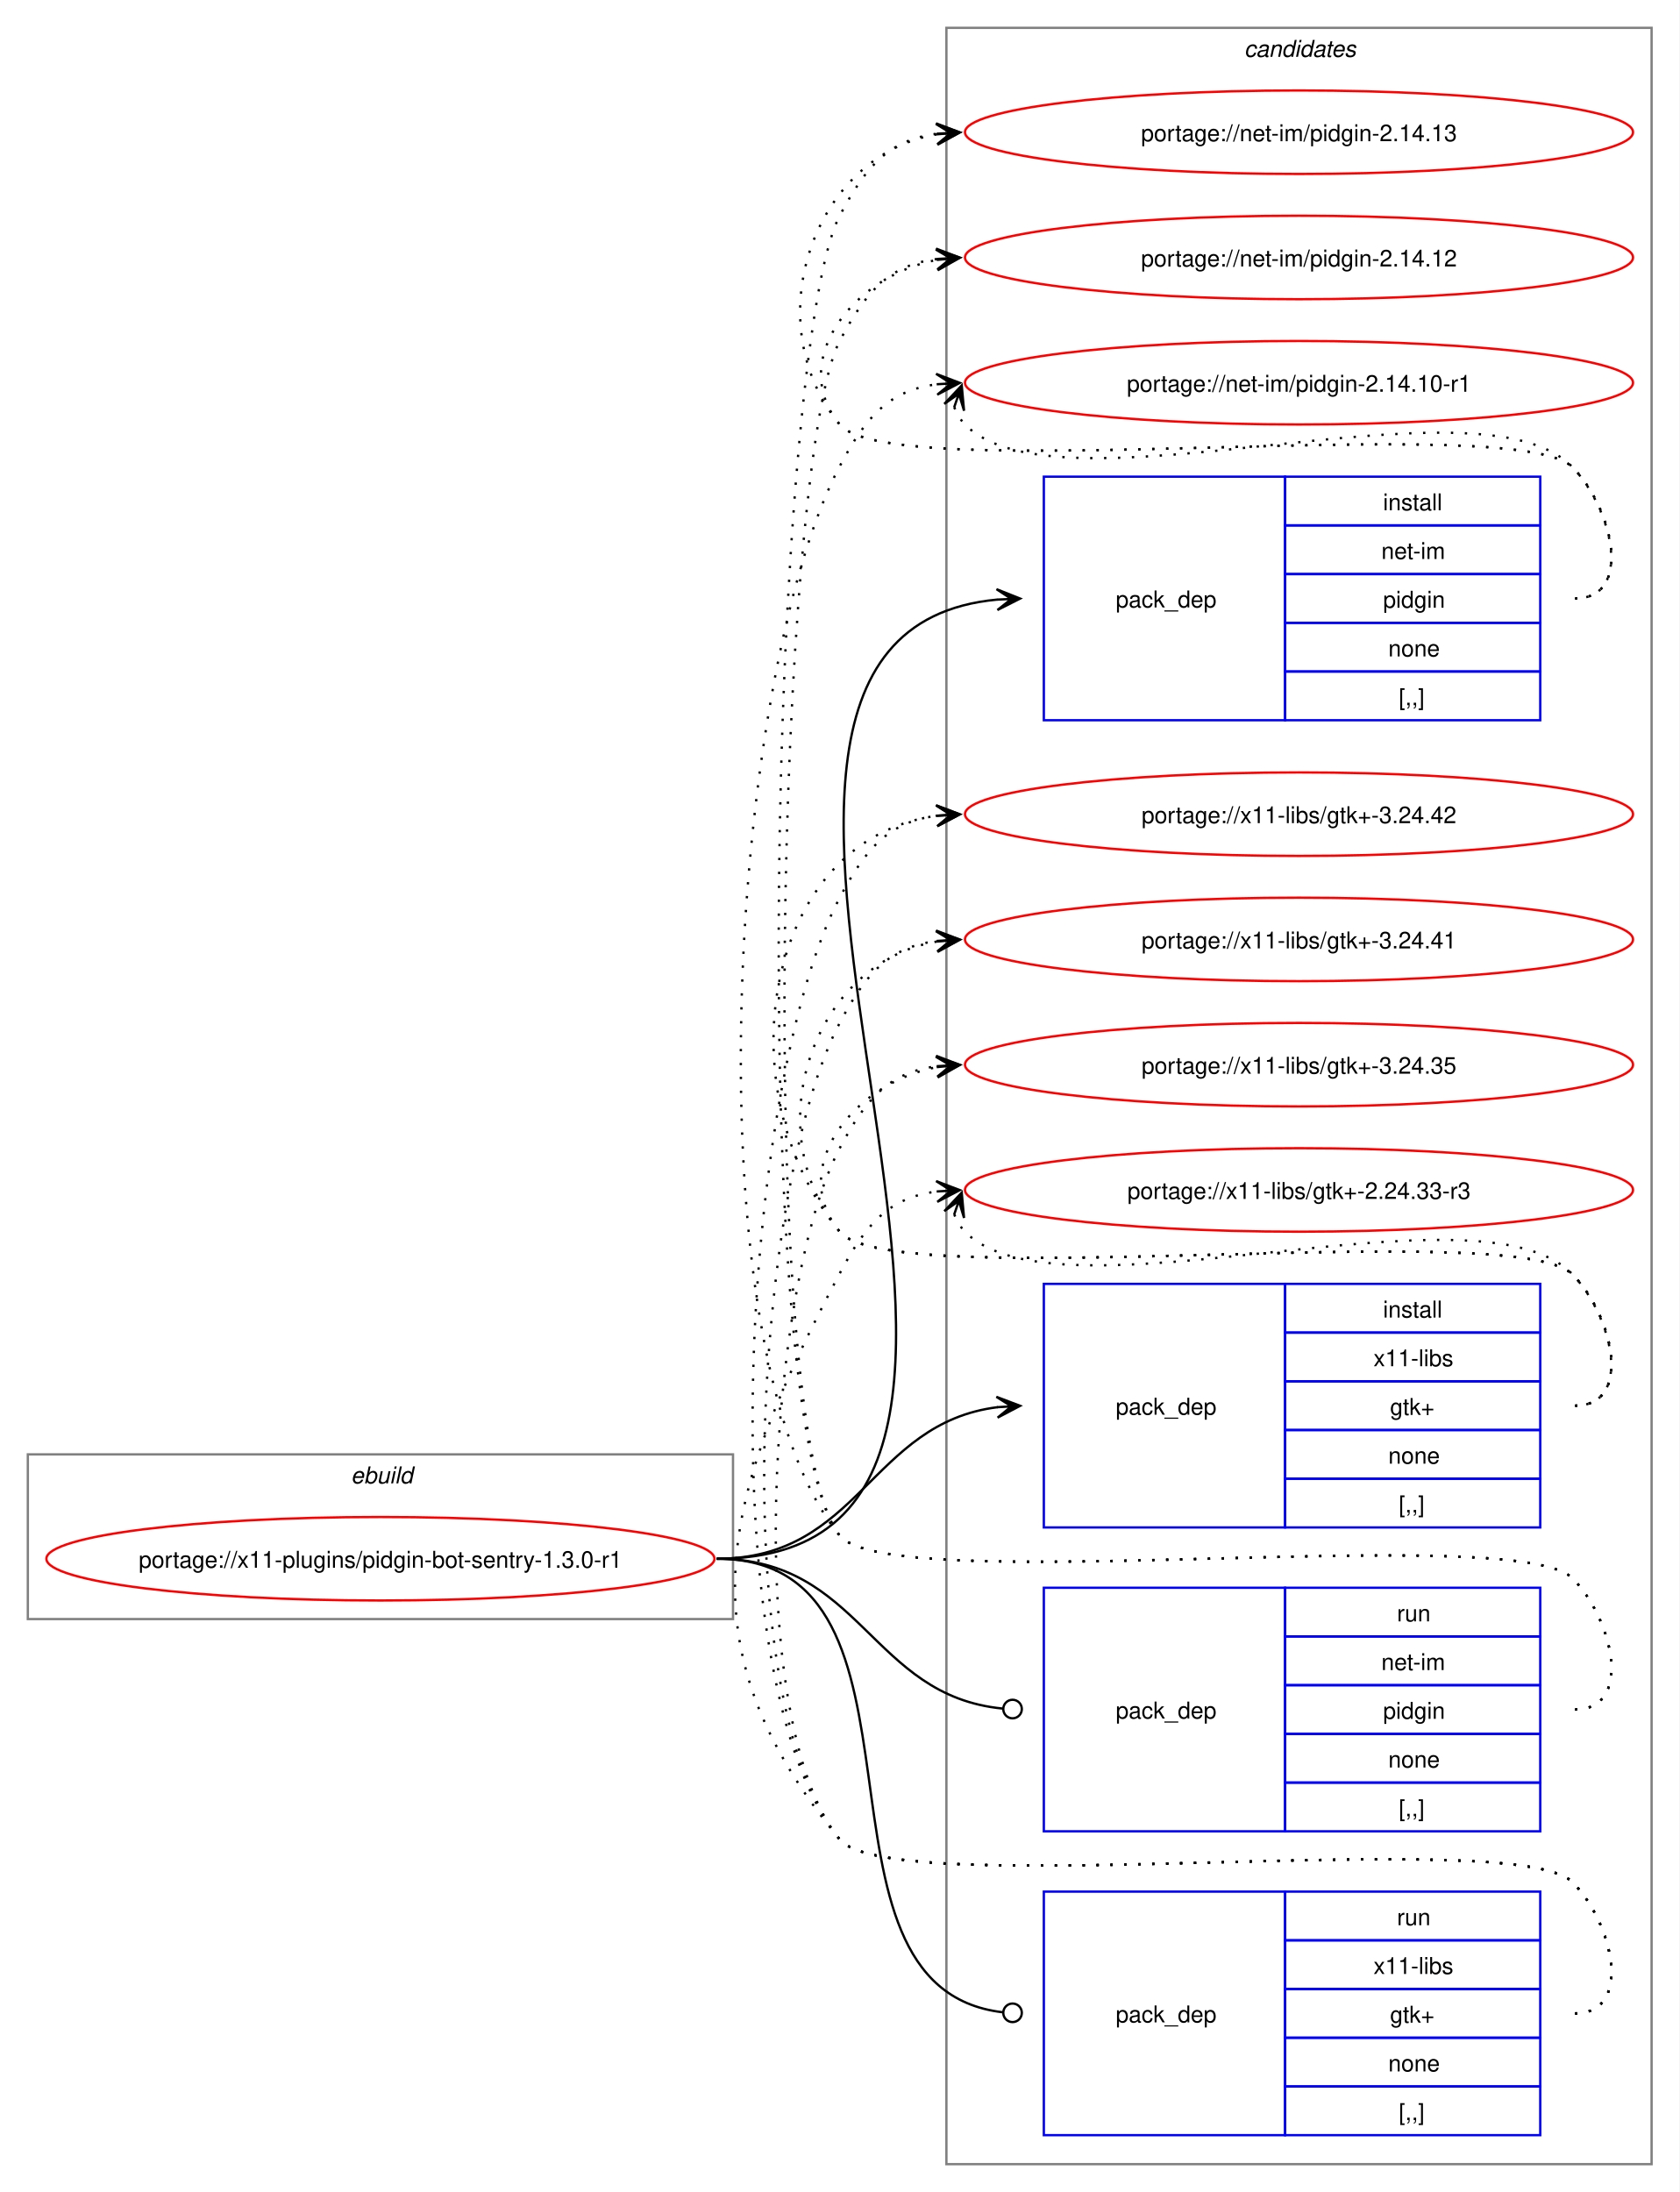
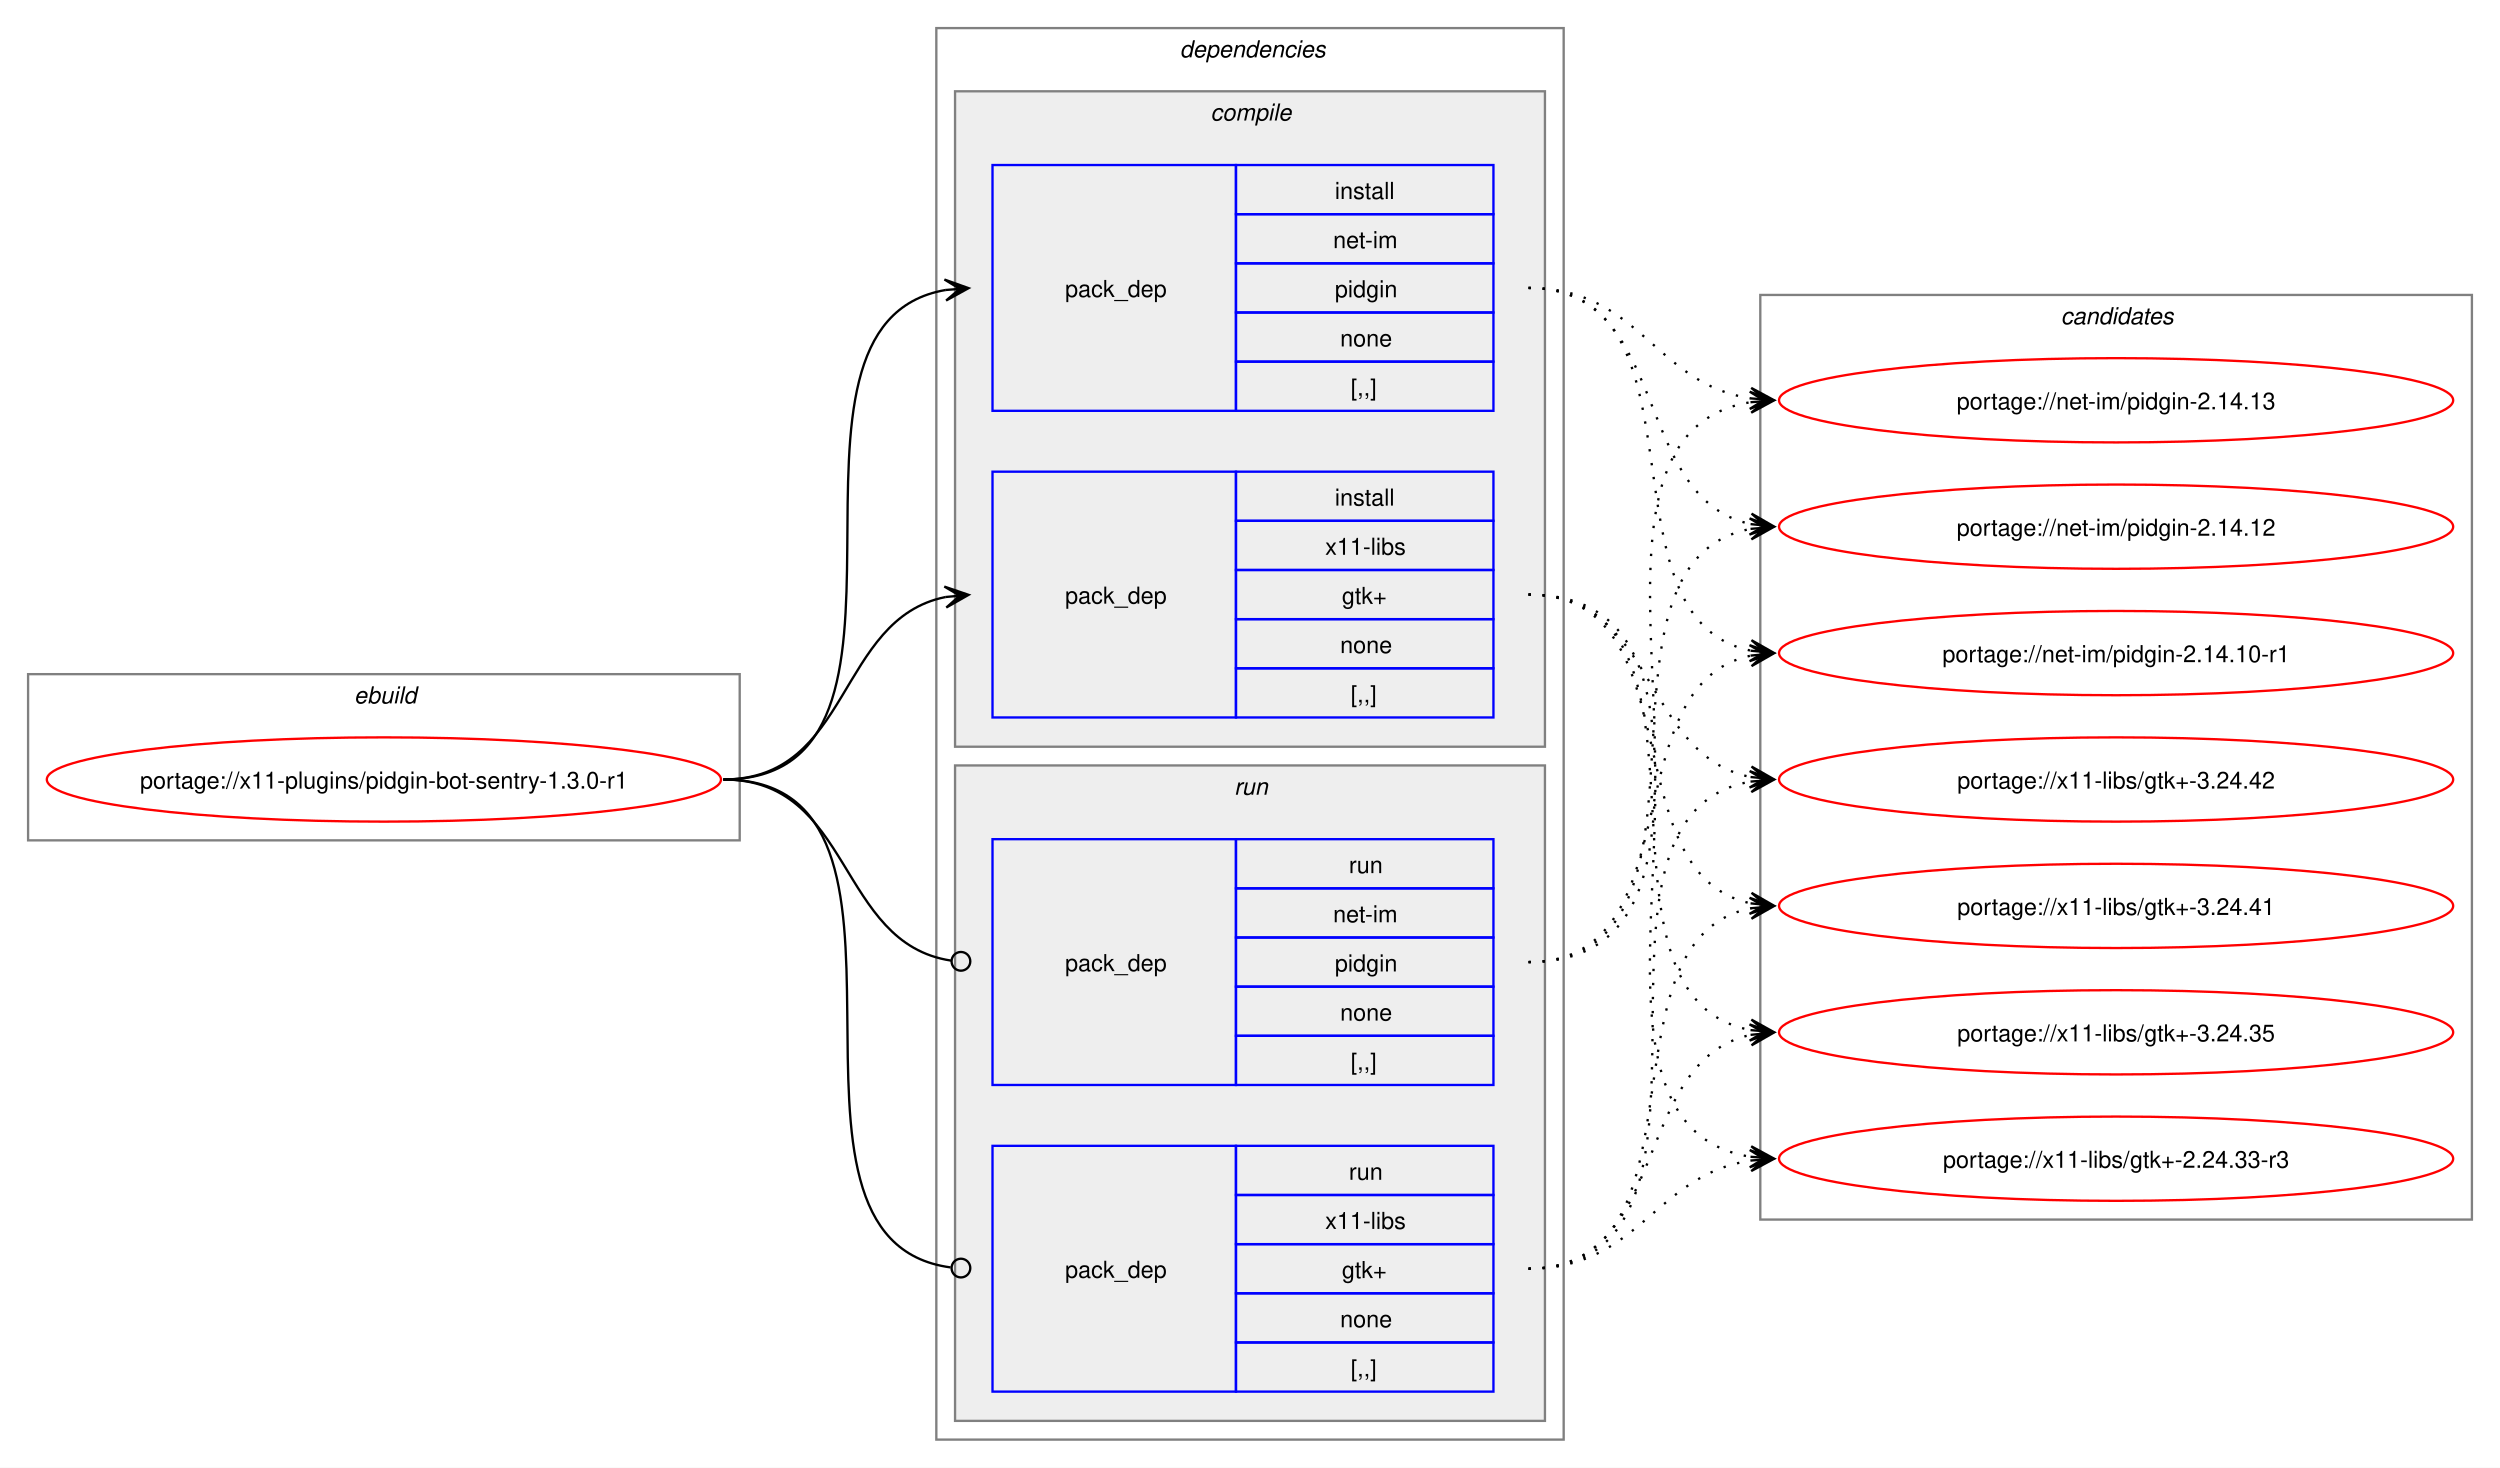
- <svg xmlns="http://www.w3.org/2000/svg" xmlns:xlink="http://www.w3.org/1999/xlink" width="724pt" height="945pt" viewBox="0.00 0.00 724.00 945.00">
-   <g id="graph0" class="graph" transform="scale(1 1) rotate(0) translate(4 941)">
-     <polygon fill="white" stroke="none" points="-4,4 -4,-941 720,-941 720,4 -4,4" />
+ <svg xmlns="http://www.w3.org/2000/svg" xmlns:xlink="http://www.w3.org/1999/xlink" width="1068pt" height="627pt" viewBox="0.00 0.00 1068.00 627.00">
+   <g id="graph0" class="graph" transform="scale(1 1) rotate(0) translate(4 623)">
+     <polygon fill="white" stroke="none" points="-4,4 -4,-623 1064,-623 1064,4 -4,4" />
+     <g id="clust1" class="cluster">
+       <polygon fill="none" stroke="gray" points="8,-264 8,-335 312,-335 312,-264 8,-264" />
+       <text text-anchor="start" x="147.25" y="-322.5" font-family="Helvetica,sans-Serif" font-style="italic" font-size="10.00">ebuild</text>
+     </g>
+     <g id="clust2" class="cluster">
+       <polygon fill="none" stroke="gray" points="396,-8 396,-611 664,-611 664,-8 396,-8" />
+       <text text-anchor="start" x="500" y="-598.5" font-family="Helvetica,sans-Serif" font-style="italic" font-size="10.00">dependencies</text>
+     </g>
+     <g id="clust3" class="cluster">
+       <polygon fill="#eeeeee" stroke="gray" points="404,-304 404,-584 656,-584 656,-304 404,-304" />
+       <text text-anchor="start" x="513.12" y="-571.5" font-family="Helvetica,sans-Serif" font-style="italic" font-size="10.00">compile</text>
+     </g>
+     <g id="clust7" class="cluster">
+       <polygon fill="#eeeeee" stroke="gray" points="404,-16 404,-296 656,-296 656,-16 404,-16" />
+       <text text-anchor="start" x="523.25" y="-283.5" font-family="Helvetica,sans-Serif" font-style="italic" font-size="10.00">run</text>
+     </g>
    <g id="clust10" class="cluster">
-       <polygon fill="none" stroke="gray" points="404,-8 404,-929 708,-929 708,-8 404,-8" />
-       <text text-anchor="start" x="532.38" y="-916.5" font-family="Helvetica,sans-Serif" font-style="italic" font-size="10.00">candidates</text>
-     </g>
-     <g id="clust1" class="cluster">
-       <polygon fill="none" stroke="gray" points="8,-243 8,-314 312,-314 312,-243 8,-243" />
-       <text text-anchor="start" x="147.25" y="-301.5" font-family="Helvetica,sans-Serif" font-style="italic" font-size="10.00">ebuild</text>
+       <polygon fill="none" stroke="gray" points="748,-102 748,-497 1052,-497 1052,-102 748,-102" />
+       <text text-anchor="start" x="876.38" y="-484.5" font-family="Helvetica,sans-Serif" font-style="italic" font-size="10.00">candidates</text>
    </g>
    <g id="node1" class="node">
      <g id="a_node1">
        <a xlink:href="../x11-plugins/pidgin-bot-sentry-1.3.0-r1.svg" xlink:title="portage://x11-plugins/pidgin-bot-sentry-1.3.0-r1">
-           <ellipse fill="none" stroke="red" cx="160" cy="-269" rx="144" ry="18" />
-           <text text-anchor="middle" x="160" y="-265.12" font-family="Helvetica,sans-Serif" font-size="10.00">portage://x11-plugins/pidgin-bot-sentry-1.3.0-r1</text>
+           <ellipse fill="none" stroke="red" cx="160" cy="-290" rx="144" ry="18" />
+           <text text-anchor="middle" x="160" y="-286.12" font-family="Helvetica,sans-Serif" font-size="10.00">portage://x11-plugins/pidgin-bot-sentry-1.3.0-r1</text>
        </a>
      </g>
    </g>
    <g id="node2" class="node">
-       <polygon fill="none" stroke="blue" points="446,-630.5 446,-735.5 550,-735.5 550,-630.5 446,-630.5" />
-       <text text-anchor="start" x="477" y="-679.12" font-family="Helvetica,sans-Serif" font-size="10.00">pack_dep</text>
-       <polygon fill="none" stroke="blue" points="550,-714.5 550,-735.5 660,-735.5 660,-714.5 550,-714.5" />
-       <text text-anchor="start" x="592.25" y="-721" font-family="Helvetica,sans-Serif" font-size="10.00">install</text>
-       <polygon fill="none" stroke="blue" points="550,-693.5 550,-714.5 660,-714.5 660,-693.5 550,-693.5" />
-       <text text-anchor="start" x="591.5" y="-700" font-family="Helvetica,sans-Serif" font-size="10.00">net-im</text>
-       <polygon fill="none" stroke="blue" points="550,-672.5 550,-693.5 660,-693.5 660,-672.5 550,-672.5" />
-       <text text-anchor="start" x="592.25" y="-679" font-family="Helvetica,sans-Serif" font-size="10.00">pidgin</text>
-       <polygon fill="none" stroke="blue" points="550,-651.5 550,-672.5 660,-672.5 660,-651.5 550,-651.5" />
-       <text text-anchor="start" x="594.5" y="-658" font-family="Helvetica,sans-Serif" font-size="10.00">none</text>
-       <polygon fill="none" stroke="blue" points="550,-630.5 550,-651.5 660,-651.5 660,-630.5 550,-630.5" />
-       <text text-anchor="start" x="599" y="-637" font-family="Helvetica,sans-Serif" font-size="10.00">[,,]</text>
+       <polygon fill="none" stroke="blue" points="420,-447.5 420,-552.5 524,-552.5 524,-447.5 420,-447.5" />
+       <text text-anchor="start" x="451" y="-496.12" font-family="Helvetica,sans-Serif" font-size="10.00">pack_dep</text>
+       <polygon fill="none" stroke="blue" points="524,-531.5 524,-552.5 634,-552.5 634,-531.5 524,-531.5" />
+       <text text-anchor="start" x="566.25" y="-538" font-family="Helvetica,sans-Serif" font-size="10.00">install</text>
+       <polygon fill="none" stroke="blue" points="524,-510.5 524,-531.5 634,-531.5 634,-510.5 524,-510.5" />
+       <text text-anchor="start" x="565.5" y="-517" font-family="Helvetica,sans-Serif" font-size="10.00">net-im</text>
+       <polygon fill="none" stroke="blue" points="524,-489.5 524,-510.5 634,-510.5 634,-489.5 524,-489.5" />
+       <text text-anchor="start" x="566.25" y="-496" font-family="Helvetica,sans-Serif" font-size="10.00">pidgin</text>
+       <polygon fill="none" stroke="blue" points="524,-468.5 524,-489.5 634,-489.5 634,-468.5 524,-468.5" />
+       <text text-anchor="start" x="568.5" y="-475" font-family="Helvetica,sans-Serif" font-size="10.00">none</text>
+       <polygon fill="none" stroke="blue" points="524,-447.5 524,-468.5 634,-468.5 634,-447.5 524,-447.5" />
+       <text text-anchor="start" x="573" y="-454" font-family="Helvetica,sans-Serif" font-size="10.00">[,,]</text>
    </g>
    <g id="edge1" class="edge">
-       <path fill="none" stroke="black" d="M305,-269C494.26,-269 253.87,-666.59 425.93,-682.51" />
-       <polygon fill="black" stroke="black" points="435.78,-682.95 425.59,-687 432,-682.78 425.79,-682.5 425.79,-682.5 425.79,-682.5 432,-682.78 425.99,-678.01 435.78,-682.95" />
+       <path fill="none" stroke="black" d="M305,-290C405.57,-290 314,-484.31 399.94,-499.11" />
+       <polygon fill="black" stroke="black" points="409.79,-499.9 399.46,-503.59 406.02,-499.6 399.82,-499.1 399.82,-499.1 399.82,-499.1 406.02,-499.6 400.18,-494.61 409.79,-499.9" />
    </g>
    <g id="node3" class="node">
-       <polygon fill="none" stroke="blue" points="446,-282.5 446,-387.5 550,-387.5 550,-282.5 446,-282.5" />
-       <text text-anchor="start" x="477" y="-331.12" font-family="Helvetica,sans-Serif" font-size="10.00">pack_dep</text>
-       <polygon fill="none" stroke="blue" points="550,-366.5 550,-387.5 660,-387.5 660,-366.5 550,-366.5" />
-       <text text-anchor="start" x="592.25" y="-373" font-family="Helvetica,sans-Serif" font-size="10.00">install</text>
-       <polygon fill="none" stroke="blue" points="550,-345.5 550,-366.5 660,-366.5 660,-345.5 550,-345.5" />
-       <text text-anchor="start" x="588.12" y="-352" font-family="Helvetica,sans-Serif" font-size="10.00">x11-libs</text>
-       <polygon fill="none" stroke="blue" points="550,-324.5 550,-345.5 660,-345.5 660,-324.5 550,-324.5" />
-       <text text-anchor="start" x="595.25" y="-331" font-family="Helvetica,sans-Serif" font-size="10.00">gtk+</text>
-       <polygon fill="none" stroke="blue" points="550,-303.5 550,-324.5 660,-324.5 660,-303.5 550,-303.5" />
-       <text text-anchor="start" x="594.5" y="-310" font-family="Helvetica,sans-Serif" font-size="10.00">none</text>
-       <polygon fill="none" stroke="blue" points="550,-282.5 550,-303.5 660,-303.5 660,-282.5 550,-282.5" />
-       <text text-anchor="start" x="599" y="-289" font-family="Helvetica,sans-Serif" font-size="10.00">[,,]</text>
+       <polygon fill="none" stroke="blue" points="420,-316.5 420,-421.5 524,-421.5 524,-316.5 420,-316.5" />
+       <text text-anchor="start" x="451" y="-365.12" font-family="Helvetica,sans-Serif" font-size="10.00">pack_dep</text>
+       <polygon fill="none" stroke="blue" points="524,-400.5 524,-421.5 634,-421.5 634,-400.5 524,-400.5" />
+       <text text-anchor="start" x="566.25" y="-407" font-family="Helvetica,sans-Serif" font-size="10.00">install</text>
+       <polygon fill="none" stroke="blue" points="524,-379.5 524,-400.5 634,-400.5 634,-379.5 524,-379.5" />
+       <text text-anchor="start" x="562.12" y="-386" font-family="Helvetica,sans-Serif" font-size="10.00">x11-libs</text>
+       <polygon fill="none" stroke="blue" points="524,-358.5 524,-379.5 634,-379.5 634,-358.5 524,-358.5" />
+       <text text-anchor="start" x="569.25" y="-365" font-family="Helvetica,sans-Serif" font-size="10.00">gtk+</text>
+       <polygon fill="none" stroke="blue" points="524,-337.5 524,-358.5 634,-358.5 634,-337.5 524,-337.5" />
+       <text text-anchor="start" x="568.5" y="-344" font-family="Helvetica,sans-Serif" font-size="10.00">none</text>
+       <polygon fill="none" stroke="blue" points="524,-316.5 524,-337.5 634,-337.5 634,-316.5 524,-316.5" />
+       <text text-anchor="start" x="573" y="-323" font-family="Helvetica,sans-Serif" font-size="10.00">[,,]</text>
    </g>
    <g id="edge2" class="edge">
-       <path fill="none" stroke="black" d="M305,-269C366.75,-269 371.09,-327.49 426.11,-334.35" />
-       <polygon fill="black" stroke="black" points="435.78,-334.93 425.53,-338.82 432.01,-334.7 425.8,-334.33 425.8,-334.33 425.8,-334.33 432.01,-334.7 426.07,-329.84 435.78,-334.93" />
+       <path fill="none" stroke="black" d="M305,-290C359.74,-290 353.49,-358.57 399.89,-367.94" />
+       <polygon fill="black" stroke="black" points="409.79,-368.88 399.41,-372.42 406.02,-368.53 399.83,-367.94 399.83,-367.94 399.83,-367.94 406.02,-368.53 400.26,-363.46 409.79,-368.88" />
    </g>
    <g id="node4" class="node">
-       <polygon fill="none" stroke="blue" points="446,-151.5 446,-256.5 550,-256.5 550,-151.5 446,-151.5" />
-       <text text-anchor="start" x="477" y="-200.12" font-family="Helvetica,sans-Serif" font-size="10.00">pack_dep</text>
-       <polygon fill="none" stroke="blue" points="550,-235.5 550,-256.5 660,-256.5 660,-235.5 550,-235.5" />
-       <text text-anchor="start" x="598.25" y="-242" font-family="Helvetica,sans-Serif" font-size="10.00">run</text>
-       <polygon fill="none" stroke="blue" points="550,-214.5 550,-235.5 660,-235.5 660,-214.5 550,-214.5" />
-       <text text-anchor="start" x="591.5" y="-221" font-family="Helvetica,sans-Serif" font-size="10.00">net-im</text>
-       <polygon fill="none" stroke="blue" points="550,-193.5 550,-214.5 660,-214.5 660,-193.5 550,-193.5" />
-       <text text-anchor="start" x="592.25" y="-200" font-family="Helvetica,sans-Serif" font-size="10.00">pidgin</text>
-       <polygon fill="none" stroke="blue" points="550,-172.5 550,-193.5 660,-193.5 660,-172.5 550,-172.5" />
-       <text text-anchor="start" x="594.5" y="-179" font-family="Helvetica,sans-Serif" font-size="10.00">none</text>
-       <polygon fill="none" stroke="blue" points="550,-151.5 550,-172.5 660,-172.5 660,-151.5 550,-151.5" />
-       <text text-anchor="start" x="599" y="-158" font-family="Helvetica,sans-Serif" font-size="10.00">[,,]</text>
+       <polygon fill="none" stroke="blue" points="420,-159.5 420,-264.5 524,-264.5 524,-159.5 420,-159.5" />
+       <text text-anchor="start" x="451" y="-208.12" font-family="Helvetica,sans-Serif" font-size="10.00">pack_dep</text>
+       <polygon fill="none" stroke="blue" points="524,-243.5 524,-264.5 634,-264.5 634,-243.5 524,-243.5" />
+       <text text-anchor="start" x="572.25" y="-250" font-family="Helvetica,sans-Serif" font-size="10.00">run</text>
+       <polygon fill="none" stroke="blue" points="524,-222.5 524,-243.5 634,-243.5 634,-222.5 524,-222.5" />
+       <text text-anchor="start" x="565.5" y="-229" font-family="Helvetica,sans-Serif" font-size="10.00">net-im</text>
+       <polygon fill="none" stroke="blue" points="524,-201.5 524,-222.5 634,-222.5 634,-201.5 524,-201.5" />
+       <text text-anchor="start" x="566.25" y="-208" font-family="Helvetica,sans-Serif" font-size="10.00">pidgin</text>
+       <polygon fill="none" stroke="blue" points="524,-180.5 524,-201.5 634,-201.5 634,-180.5 524,-180.5" />
+       <text text-anchor="start" x="568.5" y="-187" font-family="Helvetica,sans-Serif" font-size="10.00">none</text>
+       <polygon fill="none" stroke="blue" points="524,-159.5 524,-180.5 634,-180.5 634,-159.5 524,-159.5" />
+       <text text-anchor="start" x="573" y="-166" font-family="Helvetica,sans-Serif" font-size="10.00">[,,]</text>
    </g>
    <g id="edge3" class="edge">
-       <path fill="none" stroke="black" d="M305,-269C367.33,-269 371.35,-209.95 428.21,-204.42" />
-       <ellipse fill="none" stroke="black" cx="432.51" cy="-204.21" rx="4" ry="4" />
+       <path fill="none" stroke="black" d="M305,-290C360.41,-290 353.47,-220.01 402.31,-212.63" />
+       <ellipse fill="none" stroke="black" cx="406.51" cy="-212.32" rx="4" ry="4" />
    </g>
    <g id="node5" class="node">
-       <polygon fill="none" stroke="blue" points="446,-20.5 446,-125.5 550,-125.5 550,-20.5 446,-20.5" />
-       <text text-anchor="start" x="477" y="-69.12" font-family="Helvetica,sans-Serif" font-size="10.00">pack_dep</text>
-       <polygon fill="none" stroke="blue" points="550,-104.5 550,-125.5 660,-125.5 660,-104.5 550,-104.5" />
-       <text text-anchor="start" x="598.25" y="-111" font-family="Helvetica,sans-Serif" font-size="10.00">run</text>
-       <polygon fill="none" stroke="blue" points="550,-83.5 550,-104.5 660,-104.5 660,-83.5 550,-83.5" />
-       <text text-anchor="start" x="588.12" y="-90" font-family="Helvetica,sans-Serif" font-size="10.00">x11-libs</text>
-       <polygon fill="none" stroke="blue" points="550,-62.5 550,-83.5 660,-83.5 660,-62.5 550,-62.5" />
-       <text text-anchor="start" x="595.25" y="-69" font-family="Helvetica,sans-Serif" font-size="10.00">gtk+</text>
-       <polygon fill="none" stroke="blue" points="550,-41.5 550,-62.5 660,-62.5 660,-41.5 550,-41.5" />
-       <text text-anchor="start" x="594.5" y="-48" font-family="Helvetica,sans-Serif" font-size="10.00">none</text>
-       <polygon fill="none" stroke="blue" points="550,-20.5 550,-41.5 660,-41.5 660,-20.5 550,-20.5" />
-       <text text-anchor="start" x="599" y="-27" font-family="Helvetica,sans-Serif" font-size="10.00">[,,]</text>
+       <polygon fill="none" stroke="blue" points="420,-28.5 420,-133.5 524,-133.5 524,-28.5 420,-28.5" />
+       <text text-anchor="start" x="451" y="-77.12" font-family="Helvetica,sans-Serif" font-size="10.00">pack_dep</text>
+       <polygon fill="none" stroke="blue" points="524,-112.5 524,-133.5 634,-133.5 634,-112.5 524,-112.5" />
+       <text text-anchor="start" x="572.25" y="-119" font-family="Helvetica,sans-Serif" font-size="10.00">run</text>
+       <polygon fill="none" stroke="blue" points="524,-91.5 524,-112.5 634,-112.5 634,-91.5 524,-91.5" />
+       <text text-anchor="start" x="562.12" y="-98" font-family="Helvetica,sans-Serif" font-size="10.00">x11-libs</text>
+       <polygon fill="none" stroke="blue" points="524,-70.5 524,-91.5 634,-91.5 634,-70.5 524,-70.5" />
+       <text text-anchor="start" x="569.25" y="-77" font-family="Helvetica,sans-Serif" font-size="10.00">gtk+</text>
+       <polygon fill="none" stroke="blue" points="524,-49.5 524,-70.5 634,-70.5 634,-49.5 524,-49.5" />
+       <text text-anchor="start" x="568.5" y="-56" font-family="Helvetica,sans-Serif" font-size="10.00">none</text>
+       <polygon fill="none" stroke="blue" points="524,-28.5 524,-49.5 634,-49.5 634,-28.5 524,-28.5" />
+       <text text-anchor="start" x="573" y="-35" font-family="Helvetica,sans-Serif" font-size="10.00">[,,]</text>
    </g>
    <g id="edge4" class="edge">
-       <path fill="none" stroke="black" d="M305,-269C406.95,-269 336.39,-84.32 428.23,-73.49" />
-       <ellipse fill="none" stroke="black" cx="432.51" cy="-73.25" rx="4" ry="4" />
+       <path fill="none" stroke="black" d="M305,-290C406,-290 312.85,-93.46 402.1,-81.56" />
+       <ellipse fill="none" stroke="black" cx="406.51" cy="-81.28" rx="4" ry="4" />
    </g>
    <g id="node6" class="node">
      <g id="a_node6">
        <a xlink:href="../net-im/pidgin-2.14.13.svg" xlink:title="portage://net-im/pidgin-2.14.13">
-           <ellipse fill="none" stroke="red" cx="556" cy="-884" rx="144" ry="18" />
-           <text text-anchor="middle" x="556" y="-880.12" font-family="Helvetica,sans-Serif" font-size="10.00">portage://net-im/pidgin-2.14.13</text>
+           <ellipse fill="none" stroke="red" cx="900" cy="-452" rx="144" ry="18" />
+           <text text-anchor="middle" x="900" y="-448.12" font-family="Helvetica,sans-Serif" font-size="10.00">portage://net-im/pidgin-2.14.13</text>
        </a>
      </g>
    </g>
    <g id="edge5" class="edge">
-       <path fill="none" stroke="black" stroke-dasharray="1,5" d="M675,-683C700.12,-683 691.6,-721.59 674,-739.5 649.35,-764.59 380.36,-730.85 358,-758 321.8,-801.97 346.66,-874.24 399.97,-883.1" />
-       <polygon fill="black" stroke="black" points="409.79,-883.9 399.45,-887.57 406.02,-883.59 399.82,-883.09 399.82,-883.09 399.82,-883.09 406.02,-883.59 400.18,-878.6 409.79,-883.9" />
+       <path fill="none" stroke="black" stroke-dasharray="1,5" d="M649,-500C696.78,-500 702.61,-459.03 743.99,-452.79" />
+       <polygon fill="black" stroke="black" points="753.78,-452.09 744.13,-457.29 750.01,-452.36 743.81,-452.81 743.81,-452.81 743.81,-452.81 750.01,-452.36 743.49,-448.32 753.78,-452.09" />
    </g>
    <g id="node7" class="node">
      <g id="a_node7">
        <a xlink:href="../net-im/pidgin-2.14.12.svg" xlink:title="portage://net-im/pidgin-2.14.12">
-           <ellipse fill="none" stroke="red" cx="556" cy="-830" rx="144" ry="18" />
-           <text text-anchor="middle" x="556" y="-826.12" font-family="Helvetica,sans-Serif" font-size="10.00">portage://net-im/pidgin-2.14.12</text>
+           <ellipse fill="none" stroke="red" cx="900" cy="-398" rx="144" ry="18" />
+           <text text-anchor="middle" x="900" y="-394.12" font-family="Helvetica,sans-Serif" font-size="10.00">portage://net-im/pidgin-2.14.12</text>
        </a>
      </g>
    </g>
    <g id="edge6" class="edge">
-       <path fill="none" stroke="black" stroke-dasharray="1,5" d="M675,-683C700.12,-683 691.6,-721.59 674,-739.5 649.35,-764.59 380.36,-730.85 358,-758 335.11,-785.8 364.6,-822.35 399.91,-828.95" />
-       <polygon fill="black" stroke="black" points="409.79,-829.89 399.41,-833.43 406.02,-829.53 399.83,-828.95 399.83,-828.95 399.83,-828.95 406.02,-829.53 400.25,-824.47 409.79,-829.89" />
+       <path fill="none" stroke="black" stroke-dasharray="1,5" d="M649,-500C710.42,-500 692.29,-409.98 744.08,-399.08" />
+       <polygon fill="black" stroke="black" points="753.79,-398.12 744.28,-403.58 750.02,-398.49 743.84,-399.1 743.84,-399.1 743.84,-399.1 750.02,-398.49 743.39,-394.62 753.79,-398.12" />
    </g>
    <g id="node8" class="node">
      <g id="a_node8">
        <a xlink:href="../net-im/pidgin-2.14.10-r1.svg" xlink:title="portage://net-im/pidgin-2.14.10-r1">
-           <ellipse fill="none" stroke="red" cx="556" cy="-776" rx="144" ry="18" />
-           <text text-anchor="middle" x="556" y="-772.12" font-family="Helvetica,sans-Serif" font-size="10.00">portage://net-im/pidgin-2.14.10-r1</text>
+           <ellipse fill="none" stroke="red" cx="900" cy="-344" rx="144" ry="18" />
+           <text text-anchor="middle" x="900" y="-340.12" font-family="Helvetica,sans-Serif" font-size="10.00">portage://net-im/pidgin-2.14.10-r1</text>
        </a>
      </g>
    </g>
    <g id="edge7" class="edge">
-       <path fill="none" stroke="black" stroke-dasharray="1,5" d="M407.37,-765.45C408.4,-762.7 410.07,-759.96 412,-758 452.96,-716.42 633.83,-781.85 674,-739.5 691.28,-721.28 700.12,-683 675,-683" />
-       <polygon fill="black" stroke="black" points="410.6,-774.85 403.09,-766.86 409.37,-771.27 407.34,-765.39 407.34,-765.39 407.34,-765.39 409.37,-771.27 411.6,-763.93 410.6,-774.85" />
+       <path fill="none" stroke="black" stroke-dasharray="1,5" d="M649,-500C728.9,-500 676.64,-358.28 744.14,-345" />
+       <polygon fill="black" stroke="black" points="753.79,-344.11 744.24,-349.51 750.02,-344.46 743.83,-345.02 743.83,-345.02 743.83,-345.02 750.02,-344.46 743.42,-340.54 753.79,-344.11" />
    </g>
    <g id="node9" class="node">
      <g id="a_node9">
        <a xlink:href="../x11-libs/gtk+-3.24.42.svg" xlink:title="portage://x11-libs/gtk+-3.24.42">
-           <ellipse fill="none" stroke="red" cx="556" cy="-590" rx="144" ry="18" />
-           <text text-anchor="middle" x="556" y="-586.12" font-family="Helvetica,sans-Serif" font-size="10.00">portage://x11-libs/gtk+-3.24.42</text>
+           <ellipse fill="none" stroke="red" cx="900" cy="-290" rx="144" ry="18" />
+           <text text-anchor="middle" x="900" y="-286.12" font-family="Helvetica,sans-Serif" font-size="10.00">portage://x11-libs/gtk+-3.24.42</text>
        </a>
      </g>
    </g>
    <g id="edge8" class="edge">
-       <path fill="none" stroke="black" stroke-dasharray="1,5" d="M675,-335C700.12,-335 691.6,-373.59 674,-391.5 649.35,-416.59 380.36,-382.85 358,-410 307.37,-471.49 325.73,-579.72 400.13,-589.32" />
-       <polygon fill="black" stroke="black" points="409.78,-589.92 399.52,-593.79 406.01,-589.69 399.8,-589.29 399.8,-589.29 399.8,-589.29 406.01,-589.69 400.09,-584.8 409.78,-589.92" />
+       <path fill="none" stroke="black" stroke-dasharray="1,5" d="M649,-369C703.74,-369 697.49,-300.43 743.89,-291.06" />
+       <polygon fill="black" stroke="black" points="753.79,-290.12 744.26,-295.54 750.02,-290.47 743.83,-291.06 743.83,-291.06 743.83,-291.06 750.02,-290.47 743.41,-286.58 753.79,-290.12" />
    </g>
    <g id="node10" class="node">
      <g id="a_node10">
        <a xlink:href="../x11-libs/gtk+-3.24.41.svg" xlink:title="portage://x11-libs/gtk+-3.24.41">
-           <ellipse fill="none" stroke="red" cx="556" cy="-536" rx="144" ry="18" />
-           <text text-anchor="middle" x="556" y="-532.12" font-family="Helvetica,sans-Serif" font-size="10.00">portage://x11-libs/gtk+-3.24.41</text>
+           <ellipse fill="none" stroke="red" cx="900" cy="-236" rx="144" ry="18" />
+           <text text-anchor="middle" x="900" y="-232.12" font-family="Helvetica,sans-Serif" font-size="10.00">portage://x11-libs/gtk+-3.24.41</text>
        </a>
      </g>
    </g>
    <g id="edge9" class="edge">
-       <path fill="none" stroke="black" stroke-dasharray="1,5" d="M675,-335C700.12,-335 691.6,-373.59 674,-391.5 649.35,-416.59 380.36,-382.85 358,-410 321.8,-453.97 346.66,-526.24 399.97,-535.1" />
-       <polygon fill="black" stroke="black" points="409.79,-535.9 399.45,-539.57 406.02,-535.59 399.82,-535.09 399.82,-535.09 399.82,-535.09 406.02,-535.59 400.18,-530.6 409.79,-535.9" />
+       <path fill="none" stroke="black" stroke-dasharray="1,5" d="M649,-369C720.6,-369 683.84,-249.66 744.01,-237.07" />
+       <polygon fill="black" stroke="black" points="753.79,-236.12 744.27,-241.57 750.02,-236.48 743.83,-237.09 743.83,-237.09 743.83,-237.09 750.02,-236.48 743.4,-232.61 753.79,-236.12" />
    </g>
    <g id="node11" class="node">
      <g id="a_node11">
        <a xlink:href="../x11-libs/gtk+-3.24.35.svg" xlink:title="portage://x11-libs/gtk+-3.24.35">
-           <ellipse fill="none" stroke="red" cx="556" cy="-482" rx="144" ry="18" />
-           <text text-anchor="middle" x="556" y="-478.12" font-family="Helvetica,sans-Serif" font-size="10.00">portage://x11-libs/gtk+-3.24.35</text>
+           <ellipse fill="none" stroke="red" cx="900" cy="-182" rx="144" ry="18" />
+           <text text-anchor="middle" x="900" y="-178.12" font-family="Helvetica,sans-Serif" font-size="10.00">portage://x11-libs/gtk+-3.24.35</text>
        </a>
      </g>
    </g>
    <g id="edge10" class="edge">
-       <path fill="none" stroke="black" stroke-dasharray="1,5" d="M675,-335C700.12,-335 691.6,-373.59 674,-391.5 649.35,-416.59 380.36,-382.85 358,-410 335.11,-437.8 364.6,-474.35 399.91,-480.95" />
-       <polygon fill="black" stroke="black" points="409.79,-481.89 399.41,-485.43 406.02,-481.53 399.83,-480.95 399.83,-480.95 399.83,-480.95 406.02,-481.53 400.25,-476.47 409.79,-481.89" />
+       <path fill="none" stroke="black" stroke-dasharray="1,5" d="M649,-369C740.62,-369 666.14,-197.03 744.13,-182.92" />
+       <polygon fill="black" stroke="black" points="753.79,-182.1 744.2,-187.43 750.02,-182.42 743.82,-182.94 743.82,-182.94 743.82,-182.94 750.02,-182.42 743.44,-178.46 753.79,-182.1" />
    </g>
    <g id="node12" class="node">
      <g id="a_node12">
        <a xlink:href="../x11-libs/gtk+-2.24.33-r3.svg" xlink:title="portage://x11-libs/gtk+-2.24.33-r3">
-           <ellipse fill="none" stroke="red" cx="556" cy="-428" rx="144" ry="18" />
-           <text text-anchor="middle" x="556" y="-424.12" font-family="Helvetica,sans-Serif" font-size="10.00">portage://x11-libs/gtk+-2.24.33-r3</text>
+           <ellipse fill="none" stroke="red" cx="900" cy="-128" rx="144" ry="18" />
+           <text text-anchor="middle" x="900" y="-124.12" font-family="Helvetica,sans-Serif" font-size="10.00">portage://x11-libs/gtk+-2.24.33-r3</text>
        </a>
      </g>
    </g>
    <g id="edge11" class="edge">
-       <path fill="none" stroke="black" stroke-dasharray="1,5" d="M407.37,-417.45C408.4,-414.7 410.07,-411.96 412,-410 452.96,-368.42 633.83,-433.85 674,-391.5 691.28,-373.28 700.12,-335 675,-335" />
-       <polygon fill="black" stroke="black" points="410.6,-426.85 403.09,-418.86 409.37,-423.27 407.34,-417.39 407.34,-417.39 407.34,-417.39 409.37,-423.27 411.6,-415.93 410.6,-426.85" />
+       <path fill="none" stroke="black" stroke-dasharray="1,5" d="M649,-369C762.01,-369 646.45,-144.19 743.84,-128.83" />
+       <polygon fill="black" stroke="black" points="753.78,-128.09 744.14,-133.32 750.01,-128.37 743.81,-128.83 743.81,-128.83 743.81,-128.83 750.01,-128.37 743.48,-124.34 753.78,-128.09" />
    </g>
    <g id="edge12" class="edge">
-       <path fill="none" stroke="black" stroke-dasharray="1,5" d="M675,-204C700.12,-204 691.6,-242.59 674,-260.5 649.35,-285.59 380.36,-251.85 358,-279 317.82,-327.81 328.41,-792.13 358,-848 369.45,-869.63 379.33,-880.67 399.96,-883.35" />
-       <polygon fill="black" stroke="black" points="409.78,-883.93 399.54,-887.83 406.01,-883.7 399.8,-883.34 399.8,-883.34 399.8,-883.34 406.01,-883.7 400.07,-878.85 409.78,-883.93" />
+       <path fill="none" stroke="black" stroke-dasharray="1,5" d="M649,-212C761.62,-212 646.8,-435.87 743.88,-451.18" />
+       <polygon fill="black" stroke="black" points="753.78,-451.91 743.48,-455.66 750.01,-451.63 743.81,-451.17 743.81,-451.17 743.81,-451.17 750.01,-451.63 744.14,-446.69 753.78,-451.91" />
    </g>
    <g id="edge13" class="edge">
-       <path fill="none" stroke="black" stroke-dasharray="1,5" d="M675,-204C700.12,-204 691.6,-242.59 674,-260.5 649.35,-285.59 380.36,-251.85 358,-279 321.63,-323.18 331.22,-743.43 358,-794 369.45,-815.63 379.33,-826.67 399.96,-829.35" />
-       <polygon fill="black" stroke="black" points="409.78,-829.93 399.54,-833.83 406.01,-829.7 399.8,-829.34 399.8,-829.34 399.8,-829.34 406.01,-829.7 400.07,-824.85 409.78,-829.93" />
+       <path fill="none" stroke="black" stroke-dasharray="1,5" d="M649,-212C740.25,-212 666.46,-383.06 744.17,-397.09" />
+       <polygon fill="black" stroke="black" points="753.79,-397.9 743.44,-401.54 750.02,-397.58 743.82,-397.06 743.82,-397.06 743.82,-397.06 750.02,-397.58 744.2,-392.57 753.79,-397.9" />
    </g>
    <g id="edge14" class="edge">
-       <path fill="none" stroke="black" stroke-dasharray="1,5" d="M675,-204C700.12,-204 691.6,-242.59 674,-260.5 649.35,-285.59 380.36,-251.85 358,-279 292.89,-358.09 310.05,-649.47 358,-740 369.45,-761.63 379.33,-772.67 399.96,-775.35" />
-       <polygon fill="black" stroke="black" points="409.78,-775.93 399.54,-779.83 406.01,-775.7 399.8,-775.34 399.8,-775.34 399.8,-775.34 406.01,-775.7 400.07,-770.85 409.78,-775.93" />
+       <path fill="none" stroke="black" stroke-dasharray="1,5" d="M649,-212C720.27,-212 684.12,-330.45 744.06,-342.94" />
+       <polygon fill="black" stroke="black" points="753.79,-343.88 743.4,-347.39 750.02,-343.52 743.83,-342.92 743.83,-342.92 743.83,-342.92 750.02,-343.52 744.27,-338.44 753.79,-343.88" />
    </g>
    <g id="edge15" class="edge">
-       <path fill="none" stroke="black" stroke-dasharray="1,5" d="M675,-73C700.12,-73 691.6,-111.59 674,-129.5 649.35,-154.59 380.36,-120.85 358,-148 300.65,-217.65 315.77,-474.27 358,-554 369.45,-575.63 379.33,-586.67 399.96,-589.35" />
-       <polygon fill="black" stroke="black" points="409.78,-589.93 399.54,-593.83 406.01,-589.7 399.8,-589.34 399.8,-589.34 399.8,-589.34 406.01,-589.7 400.07,-584.85 409.78,-589.93" />
+       <path fill="none" stroke="black" stroke-dasharray="1,5" d="M649,-81C749.19,-81 658.34,-274.38 743.98,-289.11" />
+       <polygon fill="black" stroke="black" points="753.79,-289.9 743.46,-293.59 750.02,-289.6 743.82,-289.1 743.82,-289.1 743.82,-289.1 750.02,-289.6 744.18,-284.62 753.79,-289.9" />
    </g>
    <g id="edge16" class="edge">
-       <path fill="none" stroke="black" stroke-dasharray="1,5" d="M675,-73C700.12,-73 691.6,-111.59 674,-129.5 649.35,-154.59 380.36,-120.85 358,-148 308.28,-208.39 321.39,-430.87 358,-500 369.45,-521.63 379.33,-532.67 399.96,-535.35" />
-       <polygon fill="black" stroke="black" points="409.78,-535.93 399.54,-539.83 406.01,-535.7 399.8,-535.34 399.8,-535.34 399.8,-535.34 406.01,-535.7 400.07,-530.85 409.78,-535.93" />
+       <path fill="none" stroke="black" stroke-dasharray="1,5" d="M649,-81C728.55,-81 676.94,-221.81 744.19,-235.01" />
+       <polygon fill="black" stroke="black" points="753.79,-235.89 743.42,-239.46 750.02,-235.54 743.83,-234.98 743.83,-234.98 743.83,-234.98 750.02,-235.54 744.24,-230.5 753.79,-235.89" />
    </g>
    <g id="edge17" class="edge">
-       <path fill="none" stroke="black" stroke-dasharray="1,5" d="M675,-73C700.12,-73 691.6,-111.59 674,-129.5 649.35,-154.59 380.36,-120.85 358,-148 315.91,-199.12 327.01,-387.48 358,-446 369.45,-467.63 379.33,-478.67 399.96,-481.35" />
-       <polygon fill="black" stroke="black" points="409.78,-481.93 399.54,-485.83 406.01,-481.7 399.8,-481.34 399.8,-481.34 399.8,-481.34 406.01,-481.7 400.07,-476.85 409.78,-481.93" />
+       <path fill="none" stroke="black" stroke-dasharray="1,5" d="M649,-81C710.13,-81 692.52,-170.14 744.12,-180.93" />
+       <polygon fill="black" stroke="black" points="753.79,-181.88 743.4,-185.38 750.02,-181.51 743.84,-180.91 743.84,-180.91 743.84,-180.91 750.02,-181.51 744.27,-176.43 753.79,-181.88" />
    </g>
    <g id="edge18" class="edge">
-       <path fill="none" stroke="black" stroke-dasharray="1,5" d="M675,-73C700.12,-73 691.6,-111.59 674,-129.5 649.35,-154.59 380.36,-120.85 358,-148 289.07,-231.72 307.24,-296.17 358,-392 369.45,-413.63 379.33,-424.67 399.96,-427.35" />
-       <polygon fill="black" stroke="black" points="409.78,-427.93 399.54,-431.83 406.01,-427.7 399.8,-427.34 399.8,-427.34 399.8,-427.34 406.01,-427.7 400.07,-422.85 409.78,-427.93" />
+       <path fill="none" stroke="black" stroke-dasharray="1,5" d="M649,-81C696.61,-81 702.74,-121.11 744.03,-127.22" />
+       <polygon fill="black" stroke="black" points="753.78,-127.91 743.49,-131.7 750.01,-127.65 743.81,-127.21 743.81,-127.21 743.81,-127.21 750.01,-127.65 744.13,-122.72 753.78,-127.91" />
    </g>
  </g>
</svg>
